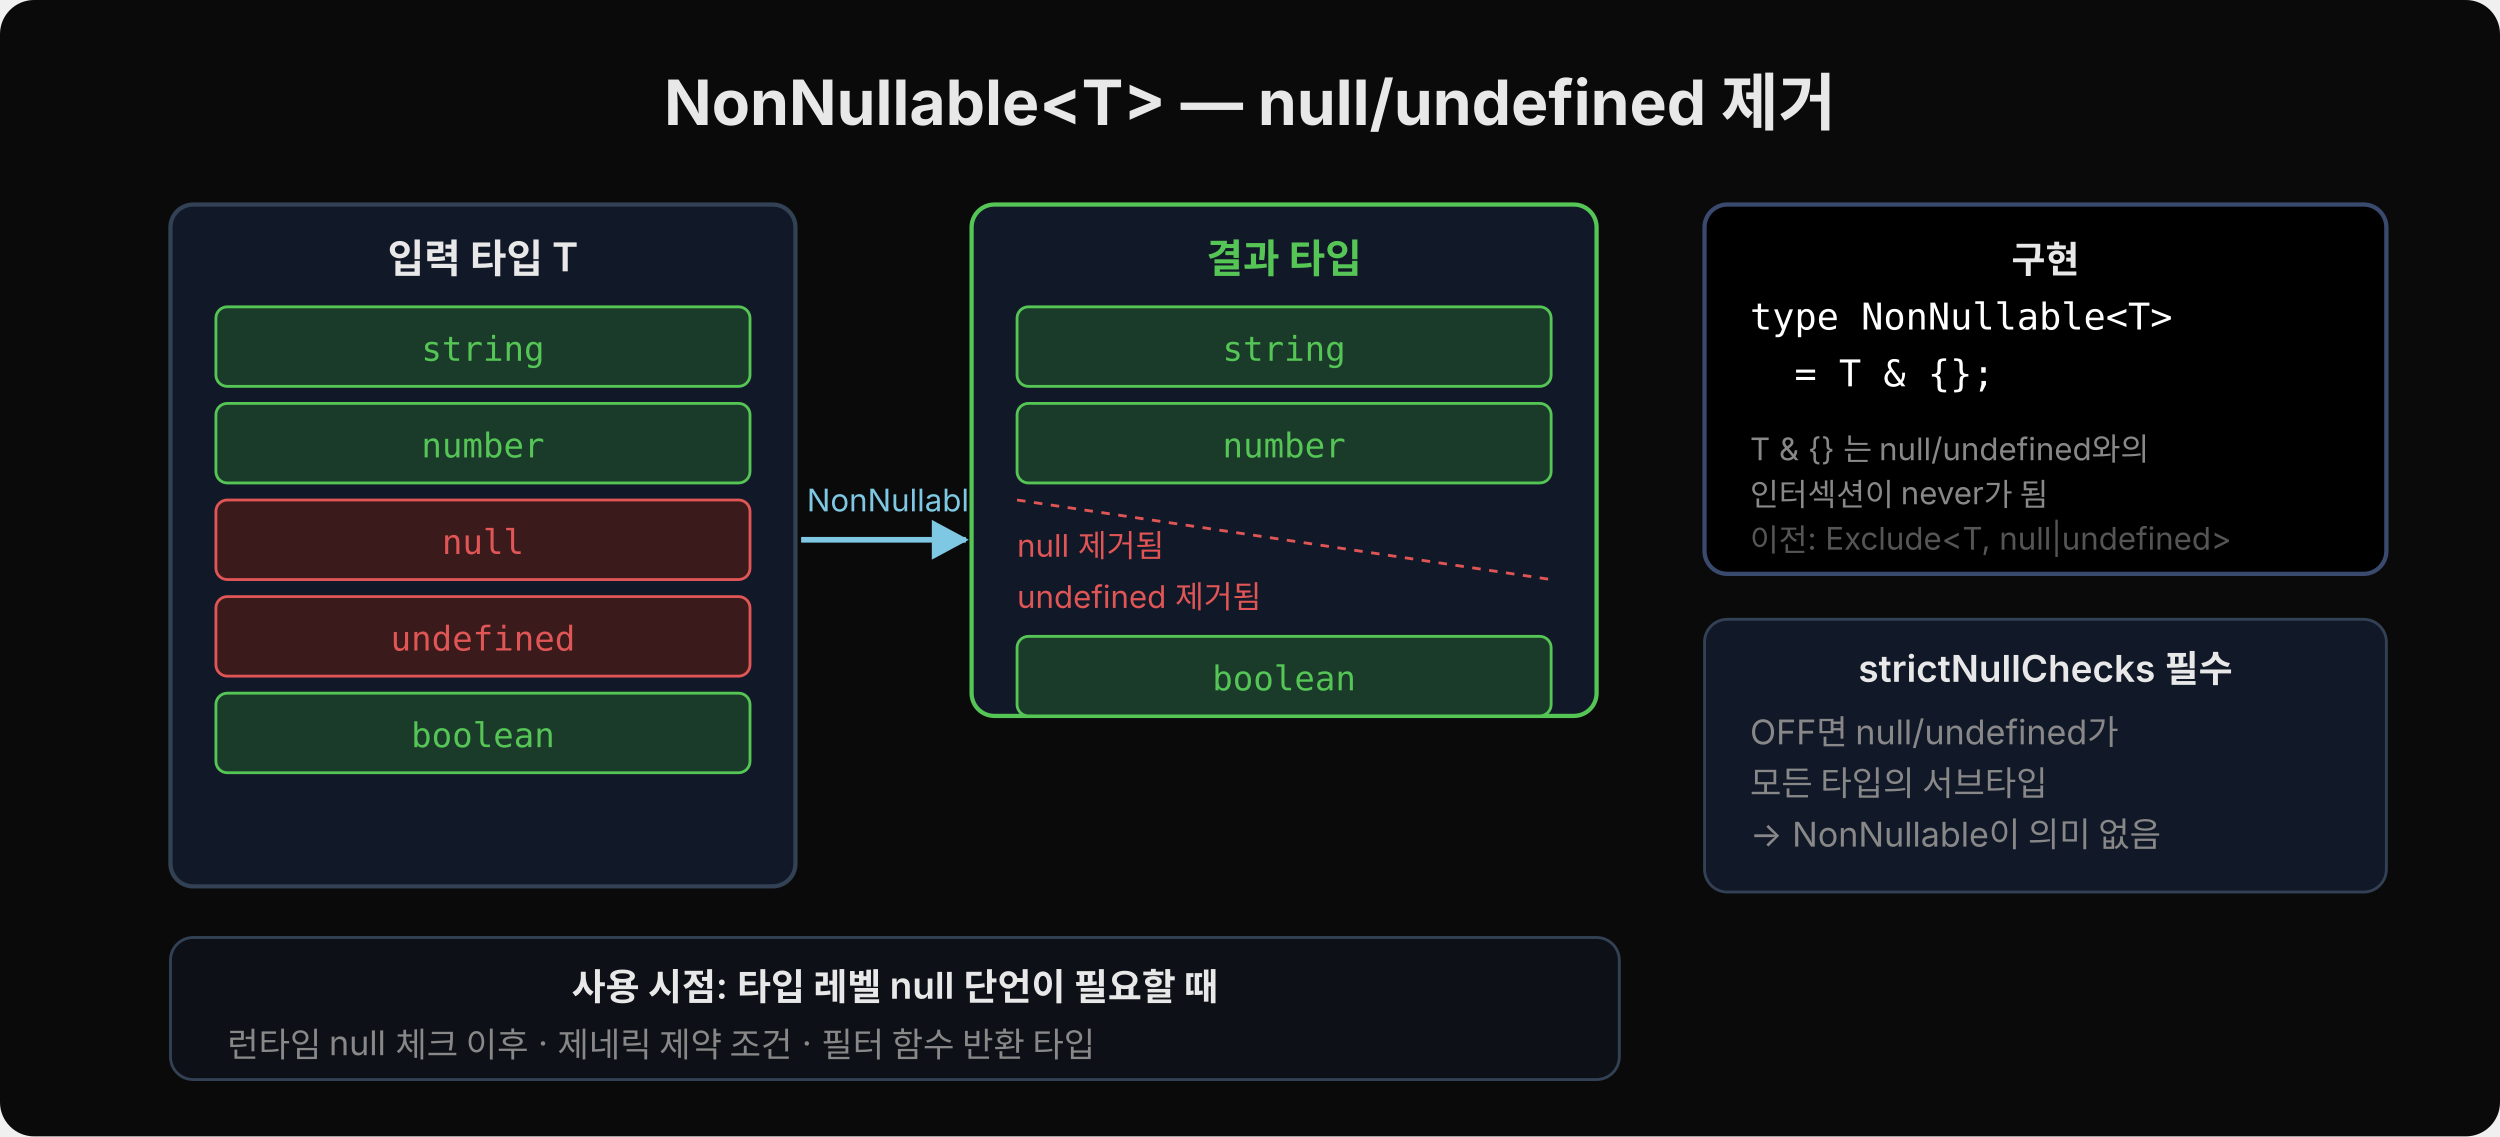
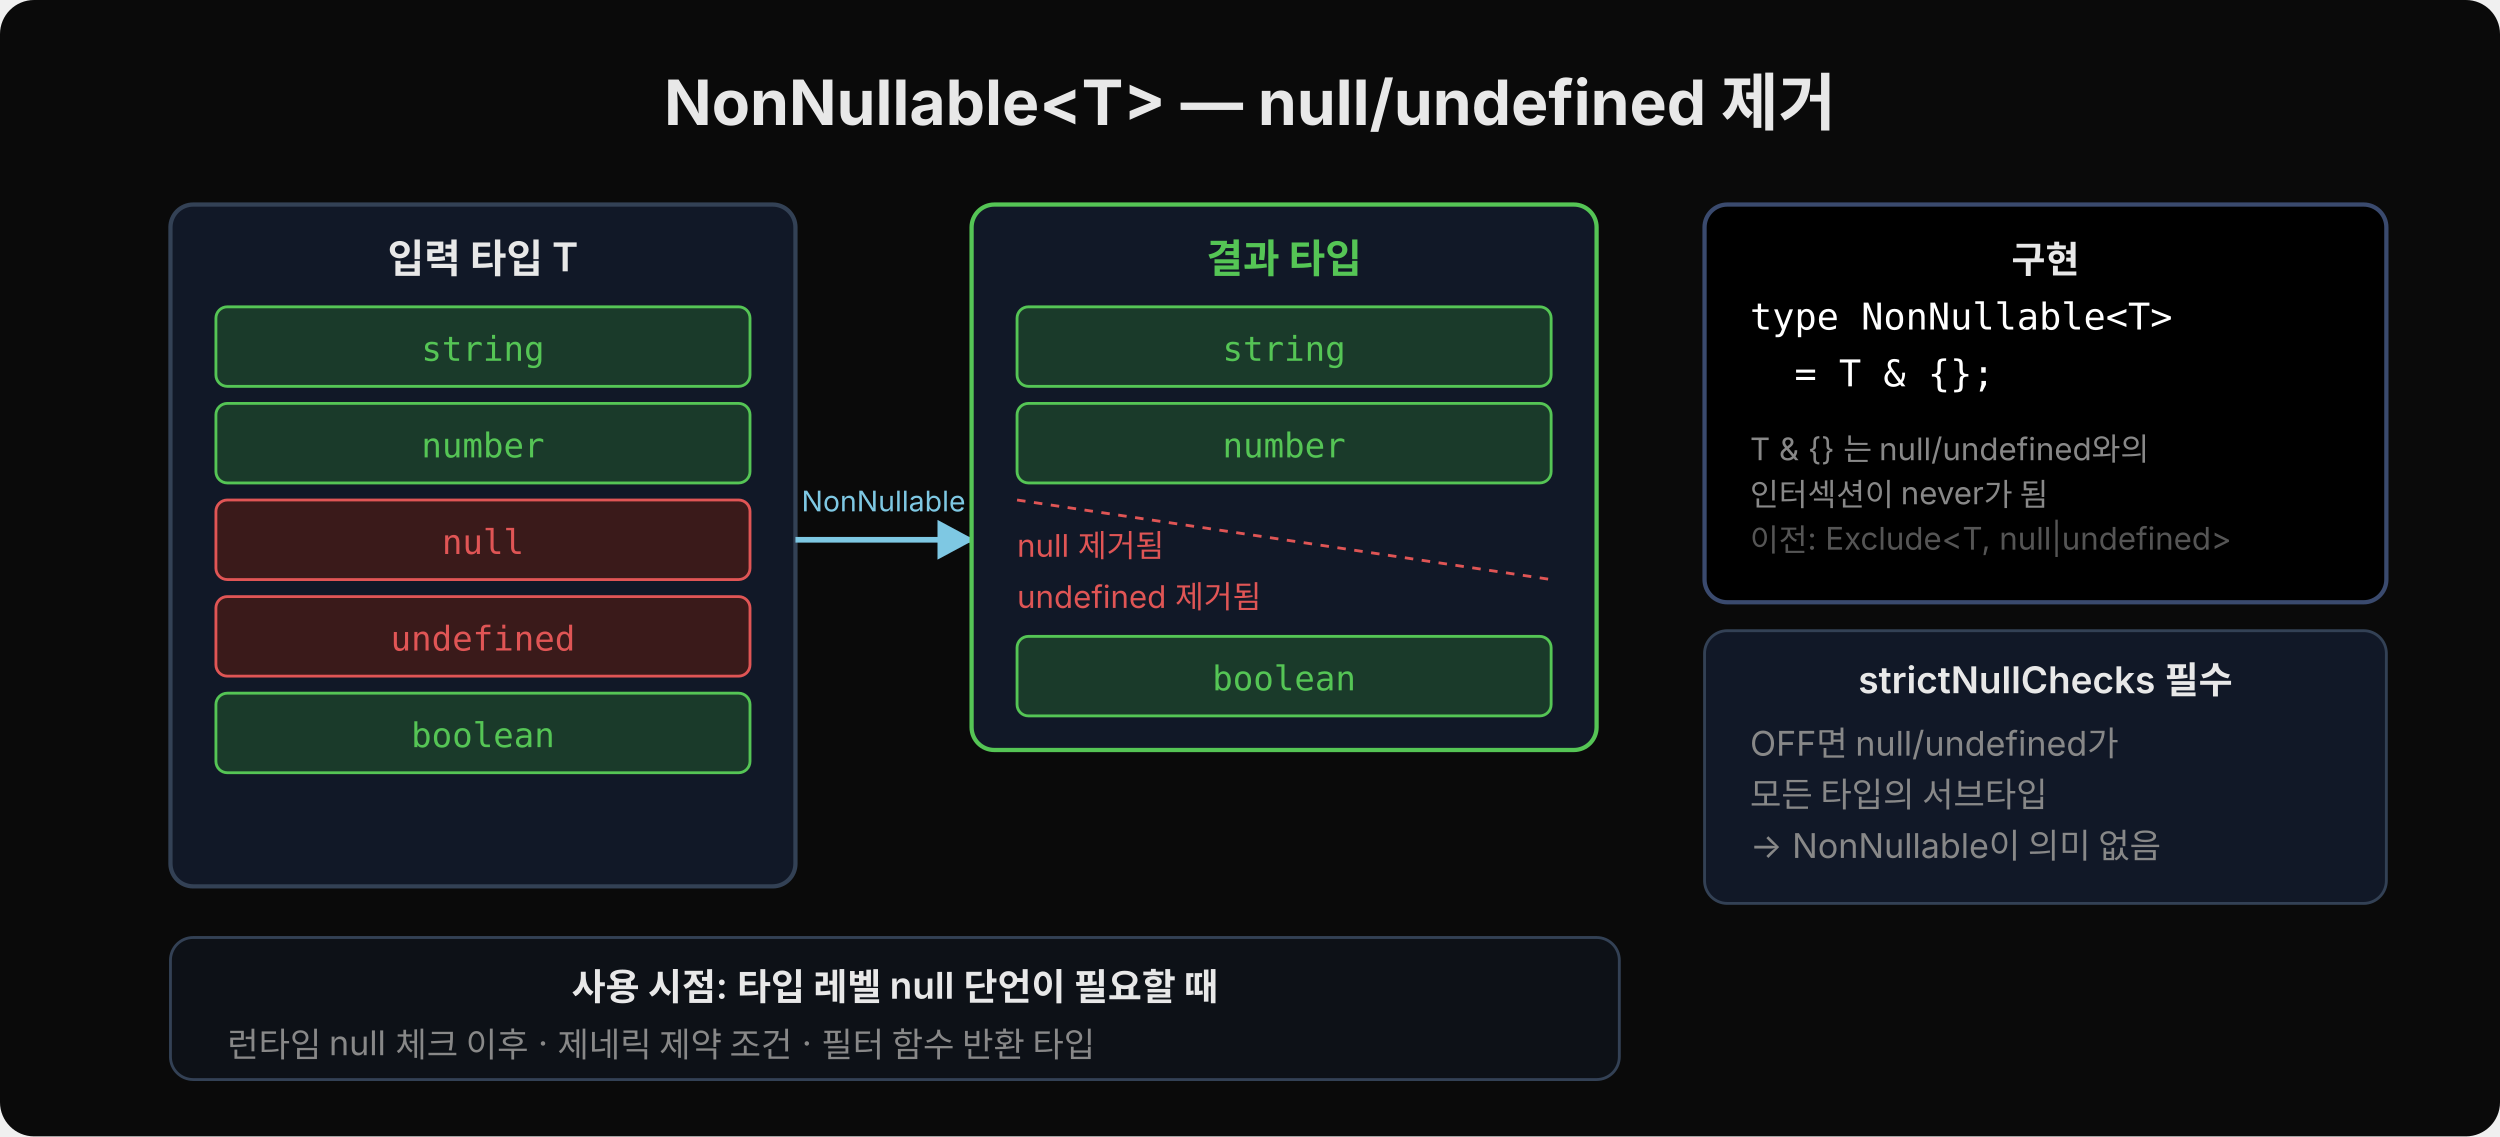
<svg xmlns="http://www.w3.org/2000/svg" width="880" height="400" viewBox="0 0 880 400">
  <defs>
    <marker id="arr" viewBox="0 0 14 14" refX="12" refY="7" markerUnits="userSpaceOnUse" markerWidth="14" markerHeight="14" orient="auto">
      <path d="M 0 0 L 13 7 L 0 14 z" fill="#7ec8e3" />
    </marker>
  </defs>
  <rect width="880" height="400" fill="#0a0a0a" rx="12" />
  <text x="440" y="44" font-family="'Wanted Sans Variable','Wanted Sans',-apple-system,sans-serif" font-size="22" font-weight="700" fill="#e8e8e8" text-anchor="middle">NonNullable&lt;T&gt; — null/undefined 제거</text>
  <rect x="60" y="72" width="220" height="240" fill="#111827" rx="8" stroke="#334155" stroke-width="1.5" />
  <text x="170" y="96" font-family="'Wanted Sans Variable','Wanted Sans',-apple-system,sans-serif" font-size="14" font-weight="600" fill="#e8e8e8" text-anchor="middle">입력 타입 T</text>
  <rect x="76" y="108" width="188" height="28" fill="#1a3a2a" rx="4" stroke="#55c555" stroke-width="1" />
  <text x="170" y="127" font-family="'JetBrains Mono','Menlo','Consolas',monospace" font-size="12" fill="#55c555" text-anchor="middle">string</text>
  <rect x="76" y="142" width="188" height="28" fill="#1a3a2a" rx="4" stroke="#55c555" stroke-width="1" />
  <text x="170" y="161" font-family="'JetBrains Mono','Menlo','Consolas',monospace" font-size="12" fill="#55c555" text-anchor="middle">number</text>
  <rect x="76" y="176" width="188" height="28" fill="#3a1a1a" rx="4" stroke="#e05555" stroke-width="1" />
  <text x="170" y="195" font-family="'JetBrains Mono','Menlo','Consolas',monospace" font-size="12" fill="#e05555" text-anchor="middle">null</text>
  <rect x="76" y="210" width="188" height="28" fill="#3a1a1a" rx="4" stroke="#e05555" stroke-width="1" />
  <text x="170" y="229" font-family="'JetBrains Mono','Menlo','Consolas',monospace" font-size="12" fill="#e05555" text-anchor="middle">undefined</text>
  <rect x="76" y="244" width="188" height="28" fill="#1a3a2a" rx="4" stroke="#55c555" stroke-width="1" />
  <text x="170" y="263" font-family="'JetBrains Mono','Menlo','Consolas',monospace" font-size="12" fill="#55c555" text-anchor="middle">boolean</text>
-   <line x1="282" y1="190" x2="340" y2="190" stroke="#7ec8e3" stroke-width="2" marker-end="url(#arr)" />
-   <text x="284" y="180" font-family="'Wanted Sans Variable','Wanted Sans',-apple-system,sans-serif" font-size="11" fill="#7ec8e3">NonNullable</text>
-   <rect x="342" y="72" width="220" height="180" fill="#111827" rx="8" stroke="#55c555" stroke-width="1.5" />
+   <line x1="280" y1="190" x2="342" y2="190" stroke="#7ec8e3" stroke-width="2" marker-end="url(#arr)" />
+   <text x="311" y="180" text-anchor="middle" font-family="'Wanted Sans Variable','Wanted Sans',-apple-system,sans-serif" font-size="10" fill="#7ec8e3">NonNullable</text>
+   <rect x="342" y="72" width="220" height="192" fill="#111827" rx="8" stroke="#55c555" stroke-width="1.5" />
  <text x="452" y="96" font-family="'Wanted Sans Variable','Wanted Sans',-apple-system,sans-serif" font-size="14" font-weight="600" fill="#55c555" text-anchor="middle">결과 타입</text>
  <rect x="358" y="108" width="188" height="28" fill="#1a3a2a" rx="4" stroke="#55c555" stroke-width="1" />
  <text x="452" y="127" font-family="'JetBrains Mono','Menlo','Consolas',monospace" font-size="12" fill="#55c555" text-anchor="middle">string</text>
  <rect x="358" y="142" width="188" height="28" fill="#1a3a2a" rx="4" stroke="#55c555" stroke-width="1" />
  <text x="452" y="161" font-family="'JetBrains Mono','Menlo','Consolas',monospace" font-size="12" fill="#55c555" text-anchor="middle">number</text>
  <line x1="358" y1="176" x2="546" y2="204" stroke="#e05555" stroke-width="1" stroke-dasharray="3,3" />
  <text x="358" y="196" font-family="'Wanted Sans Variable','Wanted Sans',-apple-system,sans-serif" font-size="11" fill="#e05555">null 제거됨</text>
  <text x="358" y="214" font-family="'Wanted Sans Variable','Wanted Sans',-apple-system,sans-serif" font-size="11" fill="#e05555">undefined 제거됨</text>
  <rect x="358" y="224" width="188" height="28" fill="#1a3a2a" rx="4" stroke="#55c555" stroke-width="1" />
  <text x="452" y="243" font-family="'JetBrains Mono','Menlo','Consolas',monospace" font-size="12" fill="#55c555" text-anchor="middle">boolean</text>
-   <rect x="600" y="72" width="240" height="130" fill="#000000" rx="8" stroke="#3a4a6e" stroke-width="1.5" />
+   <rect x="600" y="72" width="240" height="140" fill="#000000" rx="8" stroke="#3a4a6e" stroke-width="1.5" />
  <text x="720" y="96" font-family="'Wanted Sans Variable','Wanted Sans',-apple-system,sans-serif" font-size="13" font-weight="600" fill="#e8e8e8" text-anchor="middle">구현</text>
  <text x="616" y="116" font-family="'JetBrains Mono','Menlo','Consolas',monospace" font-size="13" fill="#ffffff" xml:space="preserve">type NonNullable&lt;T&gt;</text>
  <text x="616" y="136" font-family="'JetBrains Mono','Menlo','Consolas',monospace" font-size="13" fill="#ffffff" xml:space="preserve">  = T &amp; {};</text>
  <text x="616" y="162" font-family="'Wanted Sans Variable','Wanted Sans',-apple-system,sans-serif" font-size="11" fill="#888">T &amp; {} 는 null/undefined와의</text>
  <text x="616" y="178" font-family="'Wanted Sans Variable','Wanted Sans',-apple-system,sans-serif" font-size="11" fill="#888">인터섹션이 never가 됨</text>
  <text x="616" y="194" font-family="'Wanted Sans Variable','Wanted Sans',-apple-system,sans-serif" font-size="11" fill="#555">이전: Exclude&lt;T, null|undefined&gt;</text>
-   <rect x="600" y="218" width="240" height="96" fill="#111827" rx="8" stroke="#334155" stroke-width="1" />
-   <text x="720" y="240" font-family="'Wanted Sans Variable','Wanted Sans',-apple-system,sans-serif" font-size="13" font-weight="600" fill="#e8e8e8" text-anchor="middle">strictNullChecks 필수</text>
-   <text x="616" y="262" font-family="'Wanted Sans Variable','Wanted Sans',-apple-system,sans-serif" font-size="12" fill="#888">OFF면 null/undefined가</text>
-   <text x="616" y="280" font-family="'Wanted Sans Variable','Wanted Sans',-apple-system,sans-serif" font-size="12" fill="#888">모든 타입의 서브타입</text>
-   <text x="616" y="298" font-family="'Wanted Sans Variable','Wanted Sans',-apple-system,sans-serif" font-size="12" fill="#888">→ NonNullable이 의미 없음</text>
+   <rect x="600" y="222" width="240" height="96" fill="#111827" rx="8" stroke="#334155" stroke-width="1" />
+   <text x="720" y="244" font-family="'Wanted Sans Variable','Wanted Sans',-apple-system,sans-serif" font-size="13" font-weight="600" fill="#e8e8e8" text-anchor="middle">strictNullChecks 필수</text>
+   <text x="616" y="266" font-family="'Wanted Sans Variable','Wanted Sans',-apple-system,sans-serif" font-size="12" fill="#888">OFF면 null/undefined가</text>
+   <text x="616" y="284" font-family="'Wanted Sans Variable','Wanted Sans',-apple-system,sans-serif" font-size="12" fill="#888">모든 타입의 서브타입</text>
+   <text x="616" y="302" font-family="'Wanted Sans Variable','Wanted Sans',-apple-system,sans-serif" font-size="12" fill="#888">→ NonNullable이 의미 없음</text>
  <rect x="60" y="330" width="510" height="50" fill="#0d1117" rx="8" stroke="#334155" stroke-width="1" />
  <text x="315" y="352" font-family="'Wanted Sans Variable','Wanted Sans',-apple-system,sans-serif" font-size="13" font-weight="600" fill="#e8e8e8" text-anchor="middle">사용 시점: 타입 레벨 null 단언이 필요할 때</text>
  <text x="80" y="372" font-family="'Wanted Sans Variable','Wanted Sans',-apple-system,sans-serif" font-size="12" fill="#888">런타임 null 체크 이후 · 제네릭 제약 조건 · 필터 함수 반환 타입</text>
</svg>
